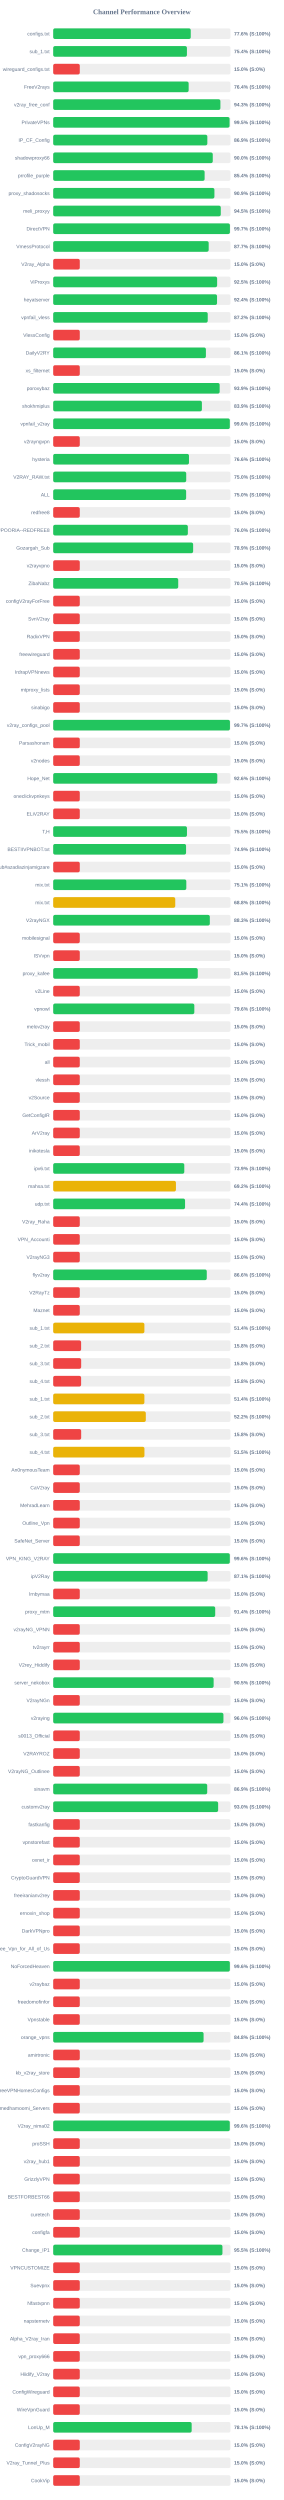
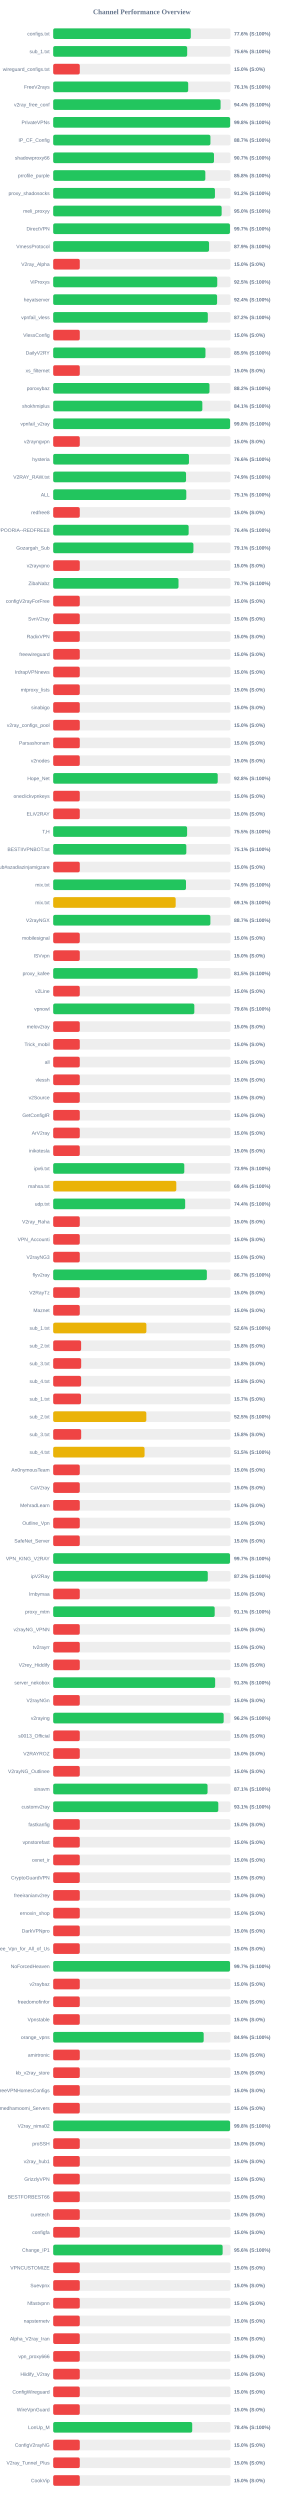
<svg xmlns="http://www.w3.org/2000/svg" width="800" height="7050" version="1.1">
  <style>
        .row { font: 14px Arial; fill: #64748b; }
        .score { font: bold 14px Arial; fill: #64748b; }
    </style>
  <text x="400" y="40" text-anchor="middle" font-size="20px" font-weight="bold" fill="#64748b">Channel Performance Overview</text>
  <rect x="150" y="80" width="500" height="30" fill="#eee" rx="5" />
-   <rect x="150" y="80" width="387.9" height="30" fill="#22c55e" rx="5" />
+   <rect x="150" y="80" width="388.1" height="30" fill="#22c55e" rx="5" />
  <text x="140" y="100" text-anchor="end" class="row">configs.txt</text>
  <text x="660" y="100" text-anchor="start" class="score">77.6% (S:100%)</text>
  <rect x="150" y="130" width="500" height="30" fill="#eee" rx="5" />
-   <rect x="150" y="130" width="377.15" height="30" fill="#22c55e" rx="5" />
+   <rect x="150" y="130" width="377.85" height="30" fill="#22c55e" rx="5" />
  <text x="140" y="150" text-anchor="end" class="row">sub_1.txt</text>
-   <text x="660" y="150" text-anchor="start" class="score">75.4% (S:100%)</text>
+   <text x="660" y="150" text-anchor="start" class="score">75.6% (S:100%)</text>
  <rect x="150" y="180" width="500" height="30" fill="#eee" rx="5" />
  <rect x="150" y="180" width="75.0" height="30" fill="#ef4444" rx="5" />
  <text x="140" y="200" text-anchor="end" class="row">wireguard_configs.txt</text>
  <text x="660" y="200" text-anchor="start" class="score">15.0% (S:0%)</text>
  <rect x="150" y="230" width="500" height="30" fill="#eee" rx="5" />
-   <rect x="150" y="230" width="382.0" height="30" fill="#22c55e" rx="5" />
+   <rect x="150" y="230" width="380.7" height="30" fill="#22c55e" rx="5" />
  <text x="140" y="250" text-anchor="end" class="row">FreeV2rays</text>
-   <text x="660" y="250" text-anchor="start" class="score">76.4% (S:100%)</text>
+   <text x="660" y="250" text-anchor="start" class="score">76.1% (S:100%)</text>
  <rect x="150" y="280" width="500" height="30" fill="#eee" rx="5" />
-   <rect x="150" y="280" width="471.55" height="30" fill="#22c55e" rx="5" />
+   <rect x="150" y="280" width="472.05" height="30" fill="#22c55e" rx="5" />
  <text x="140" y="300" text-anchor="end" class="row">v2ray_free_conf</text>
-   <text x="660" y="300" text-anchor="start" class="score">94.3% (S:100%)</text>
+   <text x="660" y="300" text-anchor="start" class="score">94.4% (S:100%)</text>
  <rect x="150" y="330" width="500" height="30" fill="#eee" rx="5" />
-   <rect x="150" y="330" width="497.4" height="30" fill="#22c55e" rx="5" />
+   <rect x="150" y="330" width="498.95" height="30" fill="#22c55e" rx="5" />
  <text x="140" y="350" text-anchor="end" class="row">PrivateVPNs</text>
-   <text x="660" y="350" text-anchor="start" class="score">99.5% (S:100%)</text>
+   <text x="660" y="350" text-anchor="start" class="score">99.8% (S:100%)</text>
  <rect x="150" y="380" width="500" height="30" fill="#eee" rx="5" />
-   <rect x="150" y="380" width="434.7" height="30" fill="#22c55e" rx="5" />
+   <rect x="150" y="380" width="443.4" height="30" fill="#22c55e" rx="5" />
  <text x="140" y="400" text-anchor="end" class="row">IP_CF_Config</text>
-   <text x="660" y="400" text-anchor="start" class="score">86.9% (S:100%)</text>
+   <text x="660" y="400" text-anchor="start" class="score">88.7% (S:100%)</text>
  <rect x="150" y="430" width="500" height="30" fill="#eee" rx="5" />
-   <rect x="150" y="430" width="450.0" height="30" fill="#22c55e" rx="5" />
+   <rect x="150" y="430" width="453.45" height="30" fill="#22c55e" rx="5" />
  <text x="140" y="450" text-anchor="end" class="row">shadowproxy66</text>
-   <text x="660" y="450" text-anchor="start" class="score">90.0% (S:100%)</text>
+   <text x="660" y="450" text-anchor="start" class="score">90.7% (S:100%)</text>
  <rect x="150" y="480" width="500" height="30" fill="#eee" rx="5" />
-   <rect x="150" y="480" width="427.05" height="30" fill="#22c55e" rx="5" />
+   <rect x="150" y="480" width="429.0" height="30" fill="#22c55e" rx="5" />
  <text x="140" y="500" text-anchor="end" class="row">prrofile_purple</text>
-   <text x="660" y="500" text-anchor="start" class="score">85.4% (S:100%)</text>
+   <text x="660" y="500" text-anchor="start" class="score">85.8% (S:100%)</text>
  <rect x="150" y="530" width="500" height="30" fill="#eee" rx="5" />
-   <rect x="150" y="530" width="454.65" height="30" fill="#22c55e" rx="5" />
+   <rect x="150" y="530" width="456.15" height="30" fill="#22c55e" rx="5" />
  <text x="140" y="550" text-anchor="end" class="row">proxy_shadosocks</text>
-   <text x="660" y="550" text-anchor="start" class="score">90.9% (S:100%)</text>
+   <text x="660" y="550" text-anchor="start" class="score">91.2% (S:100%)</text>
  <rect x="150" y="580" width="500" height="30" fill="#eee" rx="5" />
-   <rect x="150" y="580" width="472.6" height="30" fill="#22c55e" rx="5" />
+   <rect x="150" y="580" width="475.05" height="30" fill="#22c55e" rx="5" />
  <text x="140" y="600" text-anchor="end" class="row">meli_proxyy</text>
-   <text x="660" y="600" text-anchor="start" class="score">94.5% (S:100%)</text>
+   <text x="660" y="600" text-anchor="start" class="score">95.0% (S:100%)</text>
  <rect x="150" y="630" width="500" height="30" fill="#eee" rx="5" />
-   <rect x="150" y="630" width="498.4" height="30" fill="#22c55e" rx="5" />
+   <rect x="150" y="630" width="498.5" height="30" fill="#22c55e" rx="5" />
  <text x="140" y="650" text-anchor="end" class="row">DirectVPN</text>
  <text x="660" y="650" text-anchor="start" class="score">99.7% (S:100%)</text>
  <rect x="150" y="680" width="500" height="30" fill="#eee" rx="5" />
-   <rect x="150" y="680" width="438.5" height="30" fill="#22c55e" rx="5" />
+   <rect x="150" y="680" width="439.5" height="30" fill="#22c55e" rx="5" />
  <text x="140" y="700" text-anchor="end" class="row">VmessProtocol</text>
-   <text x="660" y="700" text-anchor="start" class="score">87.7% (S:100%)</text>
+   <text x="660" y="700" text-anchor="start" class="score">87.9% (S:100%)</text>
  <rect x="150" y="730" width="500" height="30" fill="#eee" rx="5" />
  <rect x="150" y="730" width="75.0" height="30" fill="#ef4444" rx="5" />
  <text x="140" y="750" text-anchor="end" class="row">V2ray_Alpha</text>
  <text x="660" y="750" text-anchor="start" class="score">15.0% (S:0%)</text>
  <rect x="150" y="780" width="500" height="30" fill="#eee" rx="5" />
-   <rect x="150" y="780" width="462.3" height="30" fill="#22c55e" rx="5" />
+   <rect x="150" y="780" width="462.65" height="30" fill="#22c55e" rx="5" />
  <text x="140" y="800" text-anchor="end" class="row">ViProxys</text>
  <text x="660" y="800" text-anchor="start" class="score">92.5% (S:100%)</text>
  <rect x="150" y="830" width="500" height="30" fill="#eee" rx="5" />
-   <rect x="150" y="830" width="462.05" height="30" fill="#22c55e" rx="5" />
+   <rect x="150" y="830" width="462.2" height="30" fill="#22c55e" rx="5" />
  <text x="140" y="850" text-anchor="end" class="row">heyatserver</text>
  <text x="660" y="850" text-anchor="start" class="score">92.4% (S:100%)</text>
  <rect x="150" y="880" width="500" height="30" fill="#eee" rx="5" />
-   <rect x="150" y="880" width="435.8" height="30" fill="#22c55e" rx="5" />
+   <rect x="150" y="880" width="436.05" height="30" fill="#22c55e" rx="5" />
  <text x="140" y="900" text-anchor="end" class="row">vpnfail_vless</text>
  <text x="660" y="900" text-anchor="start" class="score">87.2% (S:100%)</text>
  <rect x="150" y="930" width="500" height="30" fill="#eee" rx="5" />
  <rect x="150" y="930" width="75.0" height="30" fill="#ef4444" rx="5" />
  <text x="140" y="950" text-anchor="end" class="row">VlessConfig</text>
  <text x="660" y="950" text-anchor="start" class="score">15.0% (S:0%)</text>
  <rect x="150" y="980" width="500" height="30" fill="#eee" rx="5" />
-   <rect x="150" y="980" width="430.65" height="30" fill="#22c55e" rx="5" />
+   <rect x="150" y="980" width="429.4" height="30" fill="#22c55e" rx="5" />
  <text x="140" y="1000" text-anchor="end" class="row">DailyV2RY</text>
-   <text x="660" y="1000" text-anchor="start" class="score">86.1% (S:100%)</text>
+   <text x="660" y="1000" text-anchor="start" class="score">85.9% (S:100%)</text>
  <rect x="150" y="1030" width="500" height="30" fill="#eee" rx="5" />
  <rect x="150" y="1030" width="75.0" height="30" fill="#ef4444" rx="5" />
  <text x="140" y="1050" text-anchor="end" class="row">xs_filternet</text>
  <text x="660" y="1050" text-anchor="start" class="score">15.0% (S:0%)</text>
  <rect x="150" y="1080" width="500" height="30" fill="#eee" rx="5" />
-   <rect x="150" y="1080" width="469.45" height="30" fill="#22c55e" rx="5" />
+   <rect x="150" y="1080" width="440.75" height="30" fill="#22c55e" rx="5" />
  <text x="140" y="1100" text-anchor="end" class="row">poroxybaz</text>
-   <text x="660" y="1100" text-anchor="start" class="score">93.9% (S:100%)</text>
+   <text x="660" y="1100" text-anchor="start" class="score">88.2% (S:100%)</text>
  <rect x="150" y="1130" width="500" height="30" fill="#eee" rx="5" />
-   <rect x="150" y="1130" width="419.35" height="30" fill="#22c55e" rx="5" />
+   <rect x="150" y="1130" width="420.6" height="30" fill="#22c55e" rx="5" />
  <text x="140" y="1150" text-anchor="end" class="row">shokhmiplus</text>
-   <text x="660" y="1150" text-anchor="start" class="score">83.9% (S:100%)</text>
+   <text x="660" y="1150" text-anchor="start" class="score">84.1% (S:100%)</text>
  <rect x="150" y="1180" width="500" height="30" fill="#eee" rx="5" />
-   <rect x="150" y="1180" width="498.1" height="30" fill="#22c55e" rx="5" />
+   <rect x="150" y="1180" width="498.8" height="30" fill="#22c55e" rx="5" />
  <text x="140" y="1200" text-anchor="end" class="row">vpnfail_v2ray</text>
-   <text x="660" y="1200" text-anchor="start" class="score">99.6% (S:100%)</text>
+   <text x="660" y="1200" text-anchor="start" class="score">99.8% (S:100%)</text>
  <rect x="150" y="1230" width="500" height="30" fill="#eee" rx="5" />
  <rect x="150" y="1230" width="75.0" height="30" fill="#ef4444" rx="5" />
  <text x="140" y="1250" text-anchor="end" class="row">v2rayngvpn</text>
  <text x="660" y="1250" text-anchor="start" class="score">15.0% (S:0%)</text>
  <rect x="150" y="1280" width="500" height="30" fill="#eee" rx="5" />
-   <rect x="150" y="1280" width="382.95" height="30" fill="#22c55e" rx="5" />
+   <rect x="150" y="1280" width="382.9" height="30" fill="#22c55e" rx="5" />
  <text x="140" y="1300" text-anchor="end" class="row">hysteria</text>
  <text x="660" y="1300" text-anchor="start" class="score">76.6% (S:100%)</text>
  <rect x="150" y="1330" width="500" height="30" fill="#eee" rx="5" />
-   <rect x="150" y="1330" width="375.15" height="30" fill="#22c55e" rx="5" />
+   <rect x="150" y="1330" width="374.65" height="30" fill="#22c55e" rx="5" />
  <text x="140" y="1350" text-anchor="end" class="row">V2RAY_RAW.txt</text>
-   <text x="660" y="1350" text-anchor="start" class="score">75.0% (S:100%)</text>
+   <text x="660" y="1350" text-anchor="start" class="score">74.9% (S:100%)</text>
  <rect x="150" y="1380" width="500" height="30" fill="#eee" rx="5" />
-   <rect x="150" y="1380" width="374.9" height="30" fill="#22c55e" rx="5" />
+   <rect x="150" y="1380" width="375.35" height="30" fill="#22c55e" rx="5" />
  <text x="140" y="1400" text-anchor="end" class="row">ALL</text>
-   <text x="660" y="1400" text-anchor="start" class="score">75.0% (S:100%)</text>
+   <text x="660" y="1400" text-anchor="start" class="score">75.1% (S:100%)</text>
  <rect x="150" y="1430" width="500" height="30" fill="#eee" rx="5" />
  <rect x="150" y="1430" width="75.0" height="30" fill="#ef4444" rx="5" />
  <text x="140" y="1450" text-anchor="end" class="row">redfree8</text>
  <text x="660" y="1450" text-anchor="start" class="score">15.0% (S:0%)</text>
  <rect x="150" y="1480" width="500" height="30" fill="#eee" rx="5" />
-   <rect x="150" y="1480" width="379.75" height="30" fill="#22c55e" rx="5" />
+   <rect x="150" y="1480" width="382.0" height="30" fill="#22c55e" rx="5" />
  <text x="140" y="1500" text-anchor="end" class="row">POORIA--REDFREE8.txt#POORIA--REDFREE8</text>
-   <text x="660" y="1500" text-anchor="start" class="score">76.0% (S:100%)</text>
+   <text x="660" y="1500" text-anchor="start" class="score">76.4% (S:100%)</text>
  <rect x="150" y="1530" width="500" height="30" fill="#eee" rx="5" />
-   <rect x="150" y="1530" width="394.65" height="30" fill="#22c55e" rx="5" />
+   <rect x="150" y="1530" width="395.45" height="30" fill="#22c55e" rx="5" />
  <text x="140" y="1550" text-anchor="end" class="row">Gozargah_Sub</text>
-   <text x="660" y="1550" text-anchor="start" class="score">78.9% (S:100%)</text>
+   <text x="660" y="1550" text-anchor="start" class="score">79.1% (S:100%)</text>
  <rect x="150" y="1580" width="500" height="30" fill="#eee" rx="5" />
  <rect x="150" y="1580" width="75.0" height="30" fill="#ef4444" rx="5" />
  <text x="140" y="1600" text-anchor="end" class="row">v2rayvpno</text>
  <text x="660" y="1600" text-anchor="start" class="score">15.0% (S:0%)</text>
  <rect x="150" y="1630" width="500" height="30" fill="#eee" rx="5" />
-   <rect x="150" y="1630" width="352.6" height="30" fill="#22c55e" rx="5" />
+   <rect x="150" y="1630" width="353.4" height="30" fill="#22c55e" rx="5" />
  <text x="140" y="1650" text-anchor="end" class="row">ZibaNabz</text>
-   <text x="660" y="1650" text-anchor="start" class="score">70.5% (S:100%)</text>
+   <text x="660" y="1650" text-anchor="start" class="score">70.7% (S:100%)</text>
  <rect x="150" y="1680" width="500" height="30" fill="#eee" rx="5" />
  <rect x="150" y="1680" width="75.0" height="30" fill="#ef4444" rx="5" />
  <text x="140" y="1700" text-anchor="end" class="row">configV2rayForFree</text>
  <text x="660" y="1700" text-anchor="start" class="score">15.0% (S:0%)</text>
  <rect x="150" y="1730" width="500" height="30" fill="#eee" rx="5" />
  <rect x="150" y="1730" width="75.0" height="30" fill="#ef4444" rx="5" />
  <text x="140" y="1750" text-anchor="end" class="row">SvnV2ray</text>
  <text x="660" y="1750" text-anchor="start" class="score">15.0% (S:0%)</text>
  <rect x="150" y="1780" width="500" height="30" fill="#eee" rx="5" />
  <rect x="150" y="1780" width="75.0" height="30" fill="#ef4444" rx="5" />
  <text x="140" y="1800" text-anchor="end" class="row">RadixVPN</text>
  <text x="660" y="1800" text-anchor="start" class="score">15.0% (S:0%)</text>
  <rect x="150" y="1830" width="500" height="30" fill="#eee" rx="5" />
  <rect x="150" y="1830" width="75.0" height="30" fill="#ef4444" rx="5" />
  <text x="140" y="1850" text-anchor="end" class="row">freewireguard</text>
  <text x="660" y="1850" text-anchor="start" class="score">15.0% (S:0%)</text>
  <rect x="150" y="1880" width="500" height="30" fill="#eee" rx="5" />
  <rect x="150" y="1880" width="75.0" height="30" fill="#ef4444" rx="5" />
  <text x="140" y="1900" text-anchor="end" class="row">IrdrapVPNnews</text>
  <text x="660" y="1900" text-anchor="start" class="score">15.0% (S:0%)</text>
  <rect x="150" y="1930" width="500" height="30" fill="#eee" rx="5" />
  <rect x="150" y="1930" width="75.0" height="30" fill="#ef4444" rx="5" />
  <text x="140" y="1950" text-anchor="end" class="row">mtproxy_lists</text>
  <text x="660" y="1950" text-anchor="start" class="score">15.0% (S:0%)</text>
  <rect x="150" y="1980" width="500" height="30" fill="#eee" rx="5" />
  <rect x="150" y="1980" width="75.0" height="30" fill="#ef4444" rx="5" />
  <text x="140" y="2000" text-anchor="end" class="row">sinabigo</text>
  <text x="660" y="2000" text-anchor="start" class="score">15.0% (S:0%)</text>
  <rect x="150" y="2030" width="500" height="30" fill="#eee" rx="5" />
-   <rect x="150" y="2030" width="498.45" height="30" fill="#22c55e" rx="5" />
+   <rect x="150" y="2030" width="75.0" height="30" fill="#ef4444" rx="5" />
  <text x="140" y="2050" text-anchor="end" class="row">v2ray_configs_pool</text>
-   <text x="660" y="2050" text-anchor="start" class="score">99.7% (S:100%)</text>
+   <text x="660" y="2050" text-anchor="start" class="score">15.0% (S:0%)</text>
  <rect x="150" y="2080" width="500" height="30" fill="#eee" rx="5" />
  <rect x="150" y="2080" width="75.0" height="30" fill="#ef4444" rx="5" />
  <text x="140" y="2100" text-anchor="end" class="row">Parsashonam</text>
  <text x="660" y="2100" text-anchor="start" class="score">15.0% (S:0%)</text>
  <rect x="150" y="2130" width="500" height="30" fill="#eee" rx="5" />
  <rect x="150" y="2130" width="75.0" height="30" fill="#ef4444" rx="5" />
  <text x="140" y="2150" text-anchor="end" class="row">v2nodes</text>
  <text x="660" y="2150" text-anchor="start" class="score">15.0% (S:0%)</text>
  <rect x="150" y="2180" width="500" height="30" fill="#eee" rx="5" />
-   <rect x="150" y="2180" width="462.8" height="30" fill="#22c55e" rx="5" />
+   <rect x="150" y="2180" width="464.0" height="30" fill="#22c55e" rx="5" />
  <text x="140" y="2200" text-anchor="end" class="row">Hope_Net</text>
-   <text x="660" y="2200" text-anchor="start" class="score">92.6% (S:100%)</text>
+   <text x="660" y="2200" text-anchor="start" class="score">92.8% (S:100%)</text>
  <rect x="150" y="2230" width="500" height="30" fill="#eee" rx="5" />
  <rect x="150" y="2230" width="75.0" height="30" fill="#ef4444" rx="5" />
  <text x="140" y="2250" text-anchor="end" class="row">oneclickvpnkeys</text>
  <text x="660" y="2250" text-anchor="start" class="score">15.0% (S:0%)</text>
  <rect x="150" y="2280" width="500" height="30" fill="#eee" rx="5" />
  <rect x="150" y="2280" width="75.0" height="30" fill="#ef4444" rx="5" />
  <text x="140" y="2300" text-anchor="end" class="row">ELiV2RAY</text>
  <text x="660" y="2300" text-anchor="start" class="score">15.0% (S:0%)</text>
  <rect x="150" y="2330" width="500" height="30" fill="#eee" rx="5" />
-   <rect x="150" y="2330" width="377.25" height="30" fill="#22c55e" rx="5" />
+   <rect x="150" y="2330" width="377.65" height="30" fill="#22c55e" rx="5" />
  <text x="140" y="2350" text-anchor="end" class="row">T,H</text>
  <text x="660" y="2350" text-anchor="start" class="score">75.5% (S:100%)</text>
  <rect x="150" y="2380" width="500" height="30" fill="#eee" rx="5" />
-   <rect x="150" y="2380" width="374.7" height="30" fill="#22c55e" rx="5" />
+   <rect x="150" y="2380" width="375.45" height="30" fill="#22c55e" rx="5" />
  <text x="140" y="2400" text-anchor="end" class="row">BESTIIVPNBOT.txt</text>
-   <text x="660" y="2400" text-anchor="start" class="score">74.9% (S:100%)</text>
+   <text x="660" y="2400" text-anchor="start" class="score">75.1% (S:100%)</text>
  <rect x="150" y="2430" width="500" height="30" fill="#eee" rx="5" />
  <rect x="150" y="2430" width="75.0" height="30" fill="#ef4444" rx="5" />
  <text x="140" y="2450" text-anchor="end" class="row">Sub#azadiazinjamigzare</text>
  <text x="660" y="2450" text-anchor="start" class="score">15.0% (S:0%)</text>
  <rect x="150" y="2480" width="500" height="30" fill="#eee" rx="5" />
-   <rect x="150" y="2480" width="375.4" height="30" fill="#22c55e" rx="5" />
+   <rect x="150" y="2480" width="374.5" height="30" fill="#22c55e" rx="5" />
  <text x="140" y="2500" text-anchor="end" class="row">mix.txt</text>
-   <text x="660" y="2500" text-anchor="start" class="score">75.1% (S:100%)</text>
+   <text x="660" y="2500" text-anchor="start" class="score">74.9% (S:100%)</text>
  <rect x="150" y="2530" width="500" height="30" fill="#eee" rx="5" />
-   <rect x="150" y="2530" width="344.2" height="30" fill="#eab308" rx="5" />
+   <rect x="150" y="2530" width="345.45" height="30" fill="#eab308" rx="5" />
  <text x="140" y="2550" text-anchor="end" class="row">mix.txt</text>
-   <text x="660" y="2550" text-anchor="start" class="score">68.8% (S:100%)</text>
+   <text x="660" y="2550" text-anchor="start" class="score">69.1% (S:100%)</text>
  <rect x="150" y="2580" width="500" height="30" fill="#eee" rx="5" />
-   <rect x="150" y="2580" width="441.7" height="30" fill="#22c55e" rx="5" />
+   <rect x="150" y="2580" width="443.25" height="30" fill="#22c55e" rx="5" />
  <text x="140" y="2600" text-anchor="end" class="row">V2rayNGX</text>
-   <text x="660" y="2600" text-anchor="start" class="score">88.3% (S:100%)</text>
+   <text x="660" y="2600" text-anchor="start" class="score">88.7% (S:100%)</text>
  <rect x="150" y="2630" width="500" height="30" fill="#eee" rx="5" />
  <rect x="150" y="2630" width="75.0" height="30" fill="#ef4444" rx="5" />
  <text x="140" y="2650" text-anchor="end" class="row">mobilesignal</text>
  <text x="660" y="2650" text-anchor="start" class="score">15.0% (S:0%)</text>
  <rect x="150" y="2680" width="500" height="30" fill="#eee" rx="5" />
  <rect x="150" y="2680" width="75.0" height="30" fill="#ef4444" rx="5" />
  <text x="140" y="2700" text-anchor="end" class="row">ISVvpn</text>
  <text x="660" y="2700" text-anchor="start" class="score">15.0% (S:0%)</text>
  <rect x="150" y="2730" width="500" height="30" fill="#eee" rx="5" />
-   <rect x="150" y="2730" width="407.7" height="30" fill="#22c55e" rx="5" />
+   <rect x="150" y="2730" width="407.45" height="30" fill="#22c55e" rx="5" />
  <text x="140" y="2750" text-anchor="end" class="row">proxy_kafee</text>
  <text x="660" y="2750" text-anchor="start" class="score">81.5% (S:100%)</text>
  <rect x="150" y="2780" width="500" height="30" fill="#eee" rx="5" />
  <rect x="150" y="2780" width="75.0" height="30" fill="#ef4444" rx="5" />
  <text x="140" y="2800" text-anchor="end" class="row">v2Line</text>
  <text x="660" y="2800" text-anchor="start" class="score">15.0% (S:0%)</text>
  <rect x="150" y="2830" width="500" height="30" fill="#eee" rx="5" />
  <rect x="150" y="2830" width="398.0" height="30" fill="#22c55e" rx="5" />
  <text x="140" y="2850" text-anchor="end" class="row">vpnowl</text>
  <text x="660" y="2850" text-anchor="start" class="score">79.6% (S:100%)</text>
  <rect x="150" y="2880" width="500" height="30" fill="#eee" rx="5" />
  <rect x="150" y="2880" width="75.0" height="30" fill="#ef4444" rx="5" />
  <text x="140" y="2900" text-anchor="end" class="row">melov2ray</text>
  <text x="660" y="2900" text-anchor="start" class="score">15.0% (S:0%)</text>
  <rect x="150" y="2930" width="500" height="30" fill="#eee" rx="5" />
  <rect x="150" y="2930" width="75.0" height="30" fill="#ef4444" rx="5" />
  <text x="140" y="2950" text-anchor="end" class="row">Trick_mobil</text>
  <text x="660" y="2950" text-anchor="start" class="score">15.0% (S:0%)</text>
  <rect x="150" y="2980" width="500" height="30" fill="#eee" rx="5" />
  <rect x="150" y="2980" width="75.0" height="30" fill="#ef4444" rx="5" />
  <text x="140" y="3000" text-anchor="end" class="row">all</text>
  <text x="660" y="3000" text-anchor="start" class="score">15.0% (S:0%)</text>
  <rect x="150" y="3030" width="500" height="30" fill="#eee" rx="5" />
  <rect x="150" y="3030" width="75.0" height="30" fill="#ef4444" rx="5" />
  <text x="140" y="3050" text-anchor="end" class="row">vlessh</text>
  <text x="660" y="3050" text-anchor="start" class="score">15.0% (S:0%)</text>
  <rect x="150" y="3080" width="500" height="30" fill="#eee" rx="5" />
  <rect x="150" y="3080" width="75.0" height="30" fill="#ef4444" rx="5" />
  <text x="140" y="3100" text-anchor="end" class="row">v2Source</text>
  <text x="660" y="3100" text-anchor="start" class="score">15.0% (S:0%)</text>
  <rect x="150" y="3130" width="500" height="30" fill="#eee" rx="5" />
  <rect x="150" y="3130" width="75.0" height="30" fill="#ef4444" rx="5" />
  <text x="140" y="3150" text-anchor="end" class="row">GetConfigIR</text>
  <text x="660" y="3150" text-anchor="start" class="score">15.0% (S:0%)</text>
  <rect x="150" y="3180" width="500" height="30" fill="#eee" rx="5" />
  <rect x="150" y="3180" width="75.0" height="30" fill="#ef4444" rx="5" />
  <text x="140" y="3200" text-anchor="end" class="row">ArV2ray</text>
  <text x="660" y="3200" text-anchor="start" class="score">15.0% (S:0%)</text>
  <rect x="150" y="3230" width="500" height="30" fill="#eee" rx="5" />
  <rect x="150" y="3230" width="75.0" height="30" fill="#ef4444" rx="5" />
  <text x="140" y="3250" text-anchor="end" class="row">inikotesla</text>
  <text x="660" y="3250" text-anchor="start" class="score">15.0% (S:0%)</text>
  <rect x="150" y="3280" width="500" height="30" fill="#eee" rx="5" />
  <rect x="150" y="3280" width="369.7" height="30" fill="#22c55e" rx="5" />
  <text x="140" y="3300" text-anchor="end" class="row">ipv6.txt</text>
  <text x="660" y="3300" text-anchor="start" class="score">73.9% (S:100%)</text>
  <rect x="150" y="3330" width="500" height="30" fill="#eee" rx="5" />
-   <rect x="150" y="3330" width="346.15" height="30" fill="#eab308" rx="5" />
+   <rect x="150" y="3330" width="347.15" height="30" fill="#eab308" rx="5" />
  <text x="140" y="3350" text-anchor="end" class="row">mahsa.txt</text>
-   <text x="660" y="3350" text-anchor="start" class="score">69.2% (S:100%)</text>
+   <text x="660" y="3350" text-anchor="start" class="score">69.4% (S:100%)</text>
  <rect x="150" y="3380" width="500" height="30" fill="#eee" rx="5" />
-   <rect x="150" y="3380" width="371.85" height="30" fill="#22c55e" rx="5" />
+   <rect x="150" y="3380" width="372.15" height="30" fill="#22c55e" rx="5" />
  <text x="140" y="3400" text-anchor="end" class="row">udp.txt</text>
  <text x="660" y="3400" text-anchor="start" class="score">74.4% (S:100%)</text>
  <rect x="150" y="3430" width="500" height="30" fill="#eee" rx="5" />
  <rect x="150" y="3430" width="75.0" height="30" fill="#ef4444" rx="5" />
  <text x="140" y="3450" text-anchor="end" class="row">V2ray_Raha</text>
  <text x="660" y="3450" text-anchor="start" class="score">15.0% (S:0%)</text>
  <rect x="150" y="3480" width="500" height="30" fill="#eee" rx="5" />
  <rect x="150" y="3480" width="75.0" height="30" fill="#ef4444" rx="5" />
  <text x="140" y="3500" text-anchor="end" class="row">VPN_Accounti</text>
  <text x="660" y="3500" text-anchor="start" class="score">15.0% (S:0%)</text>
  <rect x="150" y="3530" width="500" height="30" fill="#eee" rx="5" />
  <rect x="150" y="3530" width="75.0" height="30" fill="#ef4444" rx="5" />
  <text x="140" y="3550" text-anchor="end" class="row">V2rayNG3</text>
  <text x="660" y="3550" text-anchor="start" class="score">15.0% (S:0%)</text>
  <rect x="150" y="3580" width="500" height="30" fill="#eee" rx="5" />
-   <rect x="150" y="3580" width="433.1" height="30" fill="#22c55e" rx="5" />
+   <rect x="150" y="3580" width="433.35" height="30" fill="#22c55e" rx="5" />
  <text x="140" y="3600" text-anchor="end" class="row">flyv2ray</text>
-   <text x="660" y="3600" text-anchor="start" class="score">86.6% (S:100%)</text>
+   <text x="660" y="3600" text-anchor="start" class="score">86.7% (S:100%)</text>
  <rect x="150" y="3630" width="500" height="30" fill="#eee" rx="5" />
  <rect x="150" y="3630" width="75.0" height="30" fill="#ef4444" rx="5" />
  <text x="140" y="3650" text-anchor="end" class="row">V2RayTz</text>
  <text x="660" y="3650" text-anchor="start" class="score">15.0% (S:0%)</text>
  <rect x="150" y="3680" width="500" height="30" fill="#eee" rx="5" />
  <rect x="150" y="3680" width="75.0" height="30" fill="#ef4444" rx="5" />
  <text x="140" y="3700" text-anchor="end" class="row">Maznet</text>
  <text x="660" y="3700" text-anchor="start" class="score">15.0% (S:0%)</text>
  <rect x="150" y="3730" width="500" height="30" fill="#eee" rx="5" />
-   <rect x="150" y="3730" width="257.2" height="30" fill="#eab308" rx="5" />
+   <rect x="150" y="3730" width="262.8" height="30" fill="#eab308" rx="5" />
  <text x="140" y="3750" text-anchor="end" class="row">sub_1.txt</text>
-   <text x="660" y="3750" text-anchor="start" class="score">51.4% (S:100%)</text>
+   <text x="660" y="3750" text-anchor="start" class="score">52.6% (S:100%)</text>
  <rect x="150" y="3780" width="500" height="30" fill="#eee" rx="5" />
  <rect x="150" y="3780" width="78.75" height="30" fill="#ef4444" rx="5" />
  <text x="140" y="3800" text-anchor="end" class="row">sub_2.txt</text>
  <text x="660" y="3800" text-anchor="start" class="score">15.8% (S:0%)</text>
  <rect x="150" y="3830" width="500" height="30" fill="#eee" rx="5" />
  <rect x="150" y="3830" width="78.9" height="30" fill="#ef4444" rx="5" />
  <text x="140" y="3850" text-anchor="end" class="row">sub_3.txt</text>
  <text x="660" y="3850" text-anchor="start" class="score">15.8% (S:0%)</text>
  <rect x="150" y="3880" width="500" height="30" fill="#eee" rx="5" />
  <rect x="150" y="3880" width="78.75" height="30" fill="#ef4444" rx="5" />
  <text x="140" y="3900" text-anchor="end" class="row">sub_4.txt</text>
  <text x="660" y="3900" text-anchor="start" class="score">15.8% (S:0%)</text>
  <rect x="150" y="3930" width="500" height="30" fill="#eee" rx="5" />
-   <rect x="150" y="3930" width="257.2" height="30" fill="#eab308" rx="5" />
+   <rect x="150" y="3930" width="78.5" height="30" fill="#ef4444" rx="5" />
  <text x="140" y="3950" text-anchor="end" class="row">sub_1.txt</text>
-   <text x="660" y="3950" text-anchor="start" class="score">51.4% (S:100%)</text>
+   <text x="660" y="3950" text-anchor="start" class="score">15.7% (S:0%)</text>
  <rect x="150" y="3980" width="500" height="30" fill="#eee" rx="5" />
-   <rect x="150" y="3980" width="261.2" height="30" fill="#eab308" rx="5" />
+   <rect x="150" y="3980" width="262.6" height="30" fill="#eab308" rx="5" />
  <text x="140" y="4000" text-anchor="end" class="row">sub_2.txt</text>
-   <text x="660" y="4000" text-anchor="start" class="score">52.2% (S:100%)</text>
+   <text x="660" y="4000" text-anchor="start" class="score">52.5% (S:100%)</text>
  <rect x="150" y="4030" width="500" height="30" fill="#eee" rx="5" />
  <rect x="150" y="4030" width="78.9" height="30" fill="#ef4444" rx="5" />
  <text x="140" y="4050" text-anchor="end" class="row">sub_3.txt</text>
  <text x="660" y="4050" text-anchor="start" class="score">15.8% (S:0%)</text>
  <rect x="150" y="4080" width="500" height="30" fill="#eee" rx="5" />
-   <rect x="150" y="4080" width="257.35" height="30" fill="#eab308" rx="5" />
+   <rect x="150" y="4080" width="257.65" height="30" fill="#eab308" rx="5" />
  <text x="140" y="4100" text-anchor="end" class="row">sub_4.txt</text>
  <text x="660" y="4100" text-anchor="start" class="score">51.5% (S:100%)</text>
  <rect x="150" y="4130" width="500" height="30" fill="#eee" rx="5" />
  <rect x="150" y="4130" width="75.0" height="30" fill="#ef4444" rx="5" />
  <text x="140" y="4150" text-anchor="end" class="row">An0nymousTeam</text>
  <text x="660" y="4150" text-anchor="start" class="score">15.0% (S:0%)</text>
  <rect x="150" y="4180" width="500" height="30" fill="#eee" rx="5" />
  <rect x="150" y="4180" width="75.0" height="30" fill="#ef4444" rx="5" />
  <text x="140" y="4200" text-anchor="end" class="row">CaV2ray</text>
  <text x="660" y="4200" text-anchor="start" class="score">15.0% (S:0%)</text>
  <rect x="150" y="4230" width="500" height="30" fill="#eee" rx="5" />
  <rect x="150" y="4230" width="75.0" height="30" fill="#ef4444" rx="5" />
  <text x="140" y="4250" text-anchor="end" class="row">MehradLearn</text>
  <text x="660" y="4250" text-anchor="start" class="score">15.0% (S:0%)</text>
  <rect x="150" y="4280" width="500" height="30" fill="#eee" rx="5" />
  <rect x="150" y="4280" width="75.0" height="30" fill="#ef4444" rx="5" />
  <text x="140" y="4300" text-anchor="end" class="row">Outline_Vpn</text>
  <text x="660" y="4300" text-anchor="start" class="score">15.0% (S:0%)</text>
  <rect x="150" y="4330" width="500" height="30" fill="#eee" rx="5" />
  <rect x="150" y="4330" width="75.0" height="30" fill="#ef4444" rx="5" />
  <text x="140" y="4350" text-anchor="end" class="row">SafeNet_Server</text>
  <text x="660" y="4350" text-anchor="start" class="score">15.0% (S:0%)</text>
  <rect x="150" y="4380" width="500" height="30" fill="#eee" rx="5" />
-   <rect x="150" y="4380" width="498.1" height="30" fill="#22c55e" rx="5" />
+   <rect x="150" y="4380" width="498.6" height="30" fill="#22c55e" rx="5" />
  <text x="140" y="4400" text-anchor="end" class="row">VPN_KING_V2RAY</text>
-   <text x="660" y="4400" text-anchor="start" class="score">99.6% (S:100%)</text>
+   <text x="660" y="4400" text-anchor="start" class="score">99.7% (S:100%)</text>
  <rect x="150" y="4430" width="500" height="30" fill="#eee" rx="5" />
-   <rect x="150" y="4430" width="435.55" height="30" fill="#22c55e" rx="5" />
+   <rect x="150" y="4430" width="435.95" height="30" fill="#22c55e" rx="5" />
  <text x="140" y="4450" text-anchor="end" class="row">ipV2Ray</text>
-   <text x="660" y="4450" text-anchor="start" class="score">87.1% (S:100%)</text>
+   <text x="660" y="4450" text-anchor="start" class="score">87.2% (S:100%)</text>
  <rect x="150" y="4480" width="500" height="30" fill="#eee" rx="5" />
  <rect x="150" y="4480" width="75.0" height="30" fill="#ef4444" rx="5" />
  <text x="140" y="4500" text-anchor="end" class="row">lrnbymaa</text>
  <text x="660" y="4500" text-anchor="start" class="score">15.0% (S:0%)</text>
  <rect x="150" y="4530" width="500" height="30" fill="#eee" rx="5" />
-   <rect x="150" y="4530" width="456.9" height="30" fill="#22c55e" rx="5" />
+   <rect x="150" y="4530" width="455.45" height="30" fill="#22c55e" rx="5" />
  <text x="140" y="4550" text-anchor="end" class="row">proxy_mtm</text>
-   <text x="660" y="4550" text-anchor="start" class="score">91.4% (S:100%)</text>
+   <text x="660" y="4550" text-anchor="start" class="score">91.1% (S:100%)</text>
  <rect x="150" y="4580" width="500" height="30" fill="#eee" rx="5" />
  <rect x="150" y="4580" width="75.0" height="30" fill="#ef4444" rx="5" />
  <text x="140" y="4600" text-anchor="end" class="row">v2rayNG_VPNN</text>
  <text x="660" y="4600" text-anchor="start" class="score">15.0% (S:0%)</text>
  <rect x="150" y="4630" width="500" height="30" fill="#eee" rx="5" />
  <rect x="150" y="4630" width="75.0" height="30" fill="#ef4444" rx="5" />
  <text x="140" y="4650" text-anchor="end" class="row">tv2rayrr</text>
  <text x="660" y="4650" text-anchor="start" class="score">15.0% (S:0%)</text>
  <rect x="150" y="4680" width="500" height="30" fill="#eee" rx="5" />
  <rect x="150" y="4680" width="75.0" height="30" fill="#ef4444" rx="5" />
  <text x="140" y="4700" text-anchor="end" class="row">V2rey_Hiddify</text>
  <text x="660" y="4700" text-anchor="start" class="score">15.0% (S:0%)</text>
  <rect x="150" y="4730" width="500" height="30" fill="#eee" rx="5" />
-   <rect x="150" y="4730" width="452.45" height="30" fill="#22c55e" rx="5" />
+   <rect x="150" y="4730" width="456.7" height="30" fill="#22c55e" rx="5" />
  <text x="140" y="4750" text-anchor="end" class="row">server_nekobox</text>
-   <text x="660" y="4750" text-anchor="start" class="score">90.5% (S:100%)</text>
+   <text x="660" y="4750" text-anchor="start" class="score">91.3% (S:100%)</text>
  <rect x="150" y="4780" width="500" height="30" fill="#eee" rx="5" />
  <rect x="150" y="4780" width="75.0" height="30" fill="#ef4444" rx="5" />
  <text x="140" y="4800" text-anchor="end" class="row">V2rayNGn</text>
  <text x="660" y="4800" text-anchor="start" class="score">15.0% (S:0%)</text>
  <rect x="150" y="4830" width="500" height="30" fill="#eee" rx="5" />
-   <rect x="150" y="4830" width="480.1" height="30" fill="#22c55e" rx="5" />
+   <rect x="150" y="4830" width="480.75" height="30" fill="#22c55e" rx="5" />
  <text x="140" y="4850" text-anchor="end" class="row">v2raying</text>
-   <text x="660" y="4850" text-anchor="start" class="score">96.0% (S:100%)</text>
+   <text x="660" y="4850" text-anchor="start" class="score">96.2% (S:100%)</text>
  <rect x="150" y="4880" width="500" height="30" fill="#eee" rx="5" />
  <rect x="150" y="4880" width="75.0" height="30" fill="#ef4444" rx="5" />
  <text x="140" y="4900" text-anchor="end" class="row">s0013_Official</text>
  <text x="660" y="4900" text-anchor="start" class="score">15.0% (S:0%)</text>
  <rect x="150" y="4930" width="500" height="30" fill="#eee" rx="5" />
  <rect x="150" y="4930" width="75.0" height="30" fill="#ef4444" rx="5" />
  <text x="140" y="4950" text-anchor="end" class="row">V2RAYROZ</text>
  <text x="660" y="4950" text-anchor="start" class="score">15.0% (S:0%)</text>
  <rect x="150" y="4980" width="500" height="30" fill="#eee" rx="5" />
  <rect x="150" y="4980" width="75.0" height="30" fill="#ef4444" rx="5" />
  <text x="140" y="5000" text-anchor="end" class="row">V2rayNG_Outlinee</text>
  <text x="660" y="5000" text-anchor="start" class="score">15.0% (S:0%)</text>
  <rect x="150" y="5030" width="500" height="30" fill="#eee" rx="5" />
-   <rect x="150" y="5030" width="434.35" height="30" fill="#22c55e" rx="5" />
+   <rect x="150" y="5030" width="435.3" height="30" fill="#22c55e" rx="5" />
  <text x="140" y="5050" text-anchor="end" class="row">sinavm</text>
-   <text x="660" y="5050" text-anchor="start" class="score">86.9% (S:100%)</text>
+   <text x="660" y="5050" text-anchor="start" class="score">87.1% (S:100%)</text>
  <rect x="150" y="5080" width="500" height="30" fill="#eee" rx="5" />
-   <rect x="150" y="5080" width="465.15" height="30" fill="#22c55e" rx="5" />
+   <rect x="150" y="5080" width="465.6" height="30" fill="#22c55e" rx="5" />
  <text x="140" y="5100" text-anchor="end" class="row">customv2ray</text>
-   <text x="660" y="5100" text-anchor="start" class="score">93.0% (S:100%)</text>
+   <text x="660" y="5100" text-anchor="start" class="score">93.1% (S:100%)</text>
  <rect x="150" y="5130" width="500" height="30" fill="#eee" rx="5" />
  <rect x="150" y="5130" width="75.0" height="30" fill="#ef4444" rx="5" />
  <text x="140" y="5150" text-anchor="end" class="row">fastkanfig</text>
  <text x="660" y="5150" text-anchor="start" class="score">15.0% (S:0%)</text>
  <rect x="150" y="5180" width="500" height="30" fill="#eee" rx="5" />
  <rect x="150" y="5180" width="75.0" height="30" fill="#ef4444" rx="5" />
  <text x="140" y="5200" text-anchor="end" class="row">vpnstorefast</text>
  <text x="660" y="5200" text-anchor="start" class="score">15.0% (S:0%)</text>
  <rect x="150" y="5230" width="500" height="30" fill="#eee" rx="5" />
  <rect x="150" y="5230" width="75.0" height="30" fill="#ef4444" rx="5" />
  <text x="140" y="5250" text-anchor="end" class="row">oxnet_ir</text>
  <text x="660" y="5250" text-anchor="start" class="score">15.0% (S:0%)</text>
  <rect x="150" y="5280" width="500" height="30" fill="#eee" rx="5" />
  <rect x="150" y="5280" width="75.0" height="30" fill="#ef4444" rx="5" />
  <text x="140" y="5300" text-anchor="end" class="row">CryptoGuardVPN</text>
  <text x="660" y="5300" text-anchor="start" class="score">15.0% (S:0%)</text>
  <rect x="150" y="5330" width="500" height="30" fill="#eee" rx="5" />
  <rect x="150" y="5330" width="75.0" height="30" fill="#ef4444" rx="5" />
  <text x="140" y="5350" text-anchor="end" class="row">freeiranianv2rey</text>
  <text x="660" y="5350" text-anchor="start" class="score">15.0% (S:0%)</text>
  <rect x="150" y="5380" width="500" height="30" fill="#eee" rx="5" />
  <rect x="150" y="5380" width="75.0" height="30" fill="#ef4444" rx="5" />
  <text x="140" y="5400" text-anchor="end" class="row">ernoxin_shop</text>
  <text x="660" y="5400" text-anchor="start" class="score">15.0% (S:0%)</text>
  <rect x="150" y="5430" width="500" height="30" fill="#eee" rx="5" />
  <rect x="150" y="5430" width="75.0" height="30" fill="#ef4444" rx="5" />
  <text x="140" y="5450" text-anchor="end" class="row">DarkVPNpro</text>
  <text x="660" y="5450" text-anchor="start" class="score">15.0% (S:0%)</text>
  <rect x="150" y="5480" width="500" height="30" fill="#eee" rx="5" />
  <rect x="150" y="5480" width="75.0" height="30" fill="#ef4444" rx="5" />
  <text x="140" y="5500" text-anchor="end" class="row">Free_Vpn_for_All_of_Us</text>
  <text x="660" y="5500" text-anchor="start" class="score">15.0% (S:0%)</text>
  <rect x="150" y="5530" width="500" height="30" fill="#eee" rx="5" />
-   <rect x="150" y="5530" width="498.2" height="30" fill="#22c55e" rx="5" />
+   <rect x="150" y="5530" width="498.65" height="30" fill="#22c55e" rx="5" />
  <text x="140" y="5550" text-anchor="end" class="row">NoForcedHeaven</text>
-   <text x="660" y="5550" text-anchor="start" class="score">99.6% (S:100%)</text>
+   <text x="660" y="5550" text-anchor="start" class="score">99.7% (S:100%)</text>
  <rect x="150" y="5580" width="500" height="30" fill="#eee" rx="5" />
  <rect x="150" y="5580" width="75.0" height="30" fill="#ef4444" rx="5" />
  <text x="140" y="5600" text-anchor="end" class="row">v2raybaz</text>
  <text x="660" y="5600" text-anchor="start" class="score">15.0% (S:0%)</text>
  <rect x="150" y="5630" width="500" height="30" fill="#eee" rx="5" />
  <rect x="150" y="5630" width="75.0" height="30" fill="#ef4444" rx="5" />
  <text x="140" y="5650" text-anchor="end" class="row">freedomofinfor</text>
  <text x="660" y="5650" text-anchor="start" class="score">15.0% (S:0%)</text>
  <rect x="150" y="5680" width="500" height="30" fill="#eee" rx="5" />
  <rect x="150" y="5680" width="75.0" height="30" fill="#ef4444" rx="5" />
  <text x="140" y="5700" text-anchor="end" class="row">Vpnstable</text>
  <text x="660" y="5700" text-anchor="start" class="score">15.0% (S:0%)</text>
  <rect x="150" y="5730" width="500" height="30" fill="#eee" rx="5" />
-   <rect x="150" y="5730" width="424.1" height="30" fill="#22c55e" rx="5" />
+   <rect x="150" y="5730" width="424.4" height="30" fill="#22c55e" rx="5" />
  <text x="140" y="5750" text-anchor="end" class="row">orange_vpns</text>
-   <text x="660" y="5750" text-anchor="start" class="score">84.8% (S:100%)</text>
+   <text x="660" y="5750" text-anchor="start" class="score">84.9% (S:100%)</text>
  <rect x="150" y="5780" width="500" height="30" fill="#eee" rx="5" />
  <rect x="150" y="5780" width="75.0" height="30" fill="#ef4444" rx="5" />
  <text x="140" y="5800" text-anchor="end" class="row">amirtronic</text>
  <text x="660" y="5800" text-anchor="start" class="score">15.0% (S:0%)</text>
  <rect x="150" y="5830" width="500" height="30" fill="#eee" rx="5" />
  <rect x="150" y="5830" width="75.0" height="30" fill="#ef4444" rx="5" />
  <text x="140" y="5850" text-anchor="end" class="row">kb_v2ray_store</text>
  <text x="660" y="5850" text-anchor="start" class="score">15.0% (S:0%)</text>
  <rect x="150" y="5880" width="500" height="30" fill="#eee" rx="5" />
  <rect x="150" y="5880" width="75.0" height="30" fill="#ef4444" rx="5" />
  <text x="140" y="5900" text-anchor="end" class="row">FreeVPNHomesConfigs</text>
  <text x="660" y="5900" text-anchor="start" class="score">15.0% (S:0%)</text>
  <rect x="150" y="5930" width="500" height="30" fill="#eee" rx="5" />
  <rect x="150" y="5930" width="75.0" height="30" fill="#ef4444" rx="5" />
  <text x="140" y="5950" text-anchor="end" class="row">Ahmedhamoomi_Servers</text>
  <text x="660" y="5950" text-anchor="start" class="score">15.0% (S:0%)</text>
  <rect x="150" y="5980" width="500" height="30" fill="#eee" rx="5" />
-   <rect x="150" y="5980" width="498.0" height="30" fill="#22c55e" rx="5" />
+   <rect x="150" y="5980" width="498.8" height="30" fill="#22c55e" rx="5" />
  <text x="140" y="6000" text-anchor="end" class="row">V2ray_nima02</text>
-   <text x="660" y="6000" text-anchor="start" class="score">99.6% (S:100%)</text>
+   <text x="660" y="6000" text-anchor="start" class="score">99.8% (S:100%)</text>
  <rect x="150" y="6030" width="500" height="30" fill="#eee" rx="5" />
  <rect x="150" y="6030" width="75.0" height="30" fill="#ef4444" rx="5" />
  <text x="140" y="6050" text-anchor="end" class="row">proSSH</text>
  <text x="660" y="6050" text-anchor="start" class="score">15.0% (S:0%)</text>
  <rect x="150" y="6080" width="500" height="30" fill="#eee" rx="5" />
  <rect x="150" y="6080" width="75.0" height="30" fill="#ef4444" rx="5" />
  <text x="140" y="6100" text-anchor="end" class="row">v2ray_hub1</text>
  <text x="660" y="6100" text-anchor="start" class="score">15.0% (S:0%)</text>
  <rect x="150" y="6130" width="500" height="30" fill="#eee" rx="5" />
  <rect x="150" y="6130" width="75.0" height="30" fill="#ef4444" rx="5" />
  <text x="140" y="6150" text-anchor="end" class="row">GrizzlyVPN</text>
  <text x="660" y="6150" text-anchor="start" class="score">15.0% (S:0%)</text>
  <rect x="150" y="6180" width="500" height="30" fill="#eee" rx="5" />
  <rect x="150" y="6180" width="75.0" height="30" fill="#ef4444" rx="5" />
  <text x="140" y="6200" text-anchor="end" class="row">BESTFORBEST66</text>
  <text x="660" y="6200" text-anchor="start" class="score">15.0% (S:0%)</text>
  <rect x="150" y="6230" width="500" height="30" fill="#eee" rx="5" />
  <rect x="150" y="6230" width="75.0" height="30" fill="#ef4444" rx="5" />
  <text x="140" y="6250" text-anchor="end" class="row">curetech</text>
  <text x="660" y="6250" text-anchor="start" class="score">15.0% (S:0%)</text>
  <rect x="150" y="6280" width="500" height="30" fill="#eee" rx="5" />
  <rect x="150" y="6280" width="75.0" height="30" fill="#ef4444" rx="5" />
  <text x="140" y="6300" text-anchor="end" class="row">configfa</text>
  <text x="660" y="6300" text-anchor="start" class="score">15.0% (S:0%)</text>
  <rect x="150" y="6330" width="500" height="30" fill="#eee" rx="5" />
-   <rect x="150" y="6330" width="477.3" height="30" fill="#22c55e" rx="5" />
+   <rect x="150" y="6330" width="477.85" height="30" fill="#22c55e" rx="5" />
  <text x="140" y="6350" text-anchor="end" class="row">Change_IP1</text>
-   <text x="660" y="6350" text-anchor="start" class="score">95.5% (S:100%)</text>
+   <text x="660" y="6350" text-anchor="start" class="score">95.6% (S:100%)</text>
  <rect x="150" y="6380" width="500" height="30" fill="#eee" rx="5" />
  <rect x="150" y="6380" width="75.0" height="30" fill="#ef4444" rx="5" />
  <text x="140" y="6400" text-anchor="end" class="row">VPNCUSTOMIZE</text>
  <text x="660" y="6400" text-anchor="start" class="score">15.0% (S:0%)</text>
  <rect x="150" y="6430" width="500" height="30" fill="#eee" rx="5" />
  <rect x="150" y="6430" width="75.0" height="30" fill="#ef4444" rx="5" />
  <text x="140" y="6450" text-anchor="end" class="row">Suevpnx</text>
  <text x="660" y="6450" text-anchor="start" class="score">15.0% (S:0%)</text>
  <rect x="150" y="6480" width="500" height="30" fill="#eee" rx="5" />
  <rect x="150" y="6480" width="75.0" height="30" fill="#ef4444" rx="5" />
  <text x="140" y="6500" text-anchor="end" class="row">Nfastvpnn</text>
  <text x="660" y="6500" text-anchor="start" class="score">15.0% (S:0%)</text>
  <rect x="150" y="6530" width="500" height="30" fill="#eee" rx="5" />
  <rect x="150" y="6530" width="75.0" height="30" fill="#ef4444" rx="5" />
  <text x="140" y="6550" text-anchor="end" class="row">napsternetv</text>
  <text x="660" y="6550" text-anchor="start" class="score">15.0% (S:0%)</text>
  <rect x="150" y="6580" width="500" height="30" fill="#eee" rx="5" />
  <rect x="150" y="6580" width="75.0" height="30" fill="#ef4444" rx="5" />
  <text x="140" y="6600" text-anchor="end" class="row">Alpha_V2ray_Iran</text>
  <text x="660" y="6600" text-anchor="start" class="score">15.0% (S:0%)</text>
  <rect x="150" y="6630" width="500" height="30" fill="#eee" rx="5" />
  <rect x="150" y="6630" width="75.0" height="30" fill="#ef4444" rx="5" />
  <text x="140" y="6650" text-anchor="end" class="row">vpn_proxy666</text>
  <text x="660" y="6650" text-anchor="start" class="score">15.0% (S:0%)</text>
  <rect x="150" y="6680" width="500" height="30" fill="#eee" rx="5" />
  <rect x="150" y="6680" width="75.0" height="30" fill="#ef4444" rx="5" />
  <text x="140" y="6700" text-anchor="end" class="row">Hiidify_V2ray</text>
  <text x="660" y="6700" text-anchor="start" class="score">15.0% (S:0%)</text>
  <rect x="150" y="6730" width="500" height="30" fill="#eee" rx="5" />
  <rect x="150" y="6730" width="75.0" height="30" fill="#ef4444" rx="5" />
  <text x="140" y="6750" text-anchor="end" class="row">ConfigWireguard</text>
  <text x="660" y="6750" text-anchor="start" class="score">15.0% (S:0%)</text>
  <rect x="150" y="6780" width="500" height="30" fill="#eee" rx="5" />
  <rect x="150" y="6780" width="75.0" height="30" fill="#ef4444" rx="5" />
  <text x="140" y="6800" text-anchor="end" class="row">WireVpnGuard</text>
  <text x="660" y="6800" text-anchor="start" class="score">15.0% (S:0%)</text>
  <rect x="150" y="6830" width="500" height="30" fill="#eee" rx="5" />
-   <rect x="150" y="6830" width="390.5" height="30" fill="#22c55e" rx="5" />
+   <rect x="150" y="6830" width="392.05" height="30" fill="#22c55e" rx="5" />
  <text x="140" y="6850" text-anchor="end" class="row">LonUp_M</text>
-   <text x="660" y="6850" text-anchor="start" class="score">78.1% (S:100%)</text>
+   <text x="660" y="6850" text-anchor="start" class="score">78.4% (S:100%)</text>
  <rect x="150" y="6880" width="500" height="30" fill="#eee" rx="5" />
  <rect x="150" y="6880" width="75.0" height="30" fill="#ef4444" rx="5" />
  <text x="140" y="6900" text-anchor="end" class="row">ConfigV2rayNG</text>
  <text x="660" y="6900" text-anchor="start" class="score">15.0% (S:0%)</text>
  <rect x="150" y="6930" width="500" height="30" fill="#eee" rx="5" />
  <rect x="150" y="6930" width="75.0" height="30" fill="#ef4444" rx="5" />
  <text x="140" y="6950" text-anchor="end" class="row">V2ray_Tunnel_Plus</text>
  <text x="660" y="6950" text-anchor="start" class="score">15.0% (S:0%)</text>
  <rect x="150" y="6980" width="500" height="30" fill="#eee" rx="5" />
  <rect x="150" y="6980" width="75.0" height="30" fill="#ef4444" rx="5" />
  <text x="140" y="7000" text-anchor="end" class="row">CookVip</text>
  <text x="660" y="7000" text-anchor="start" class="score">15.0% (S:0%)</text>
</svg>
